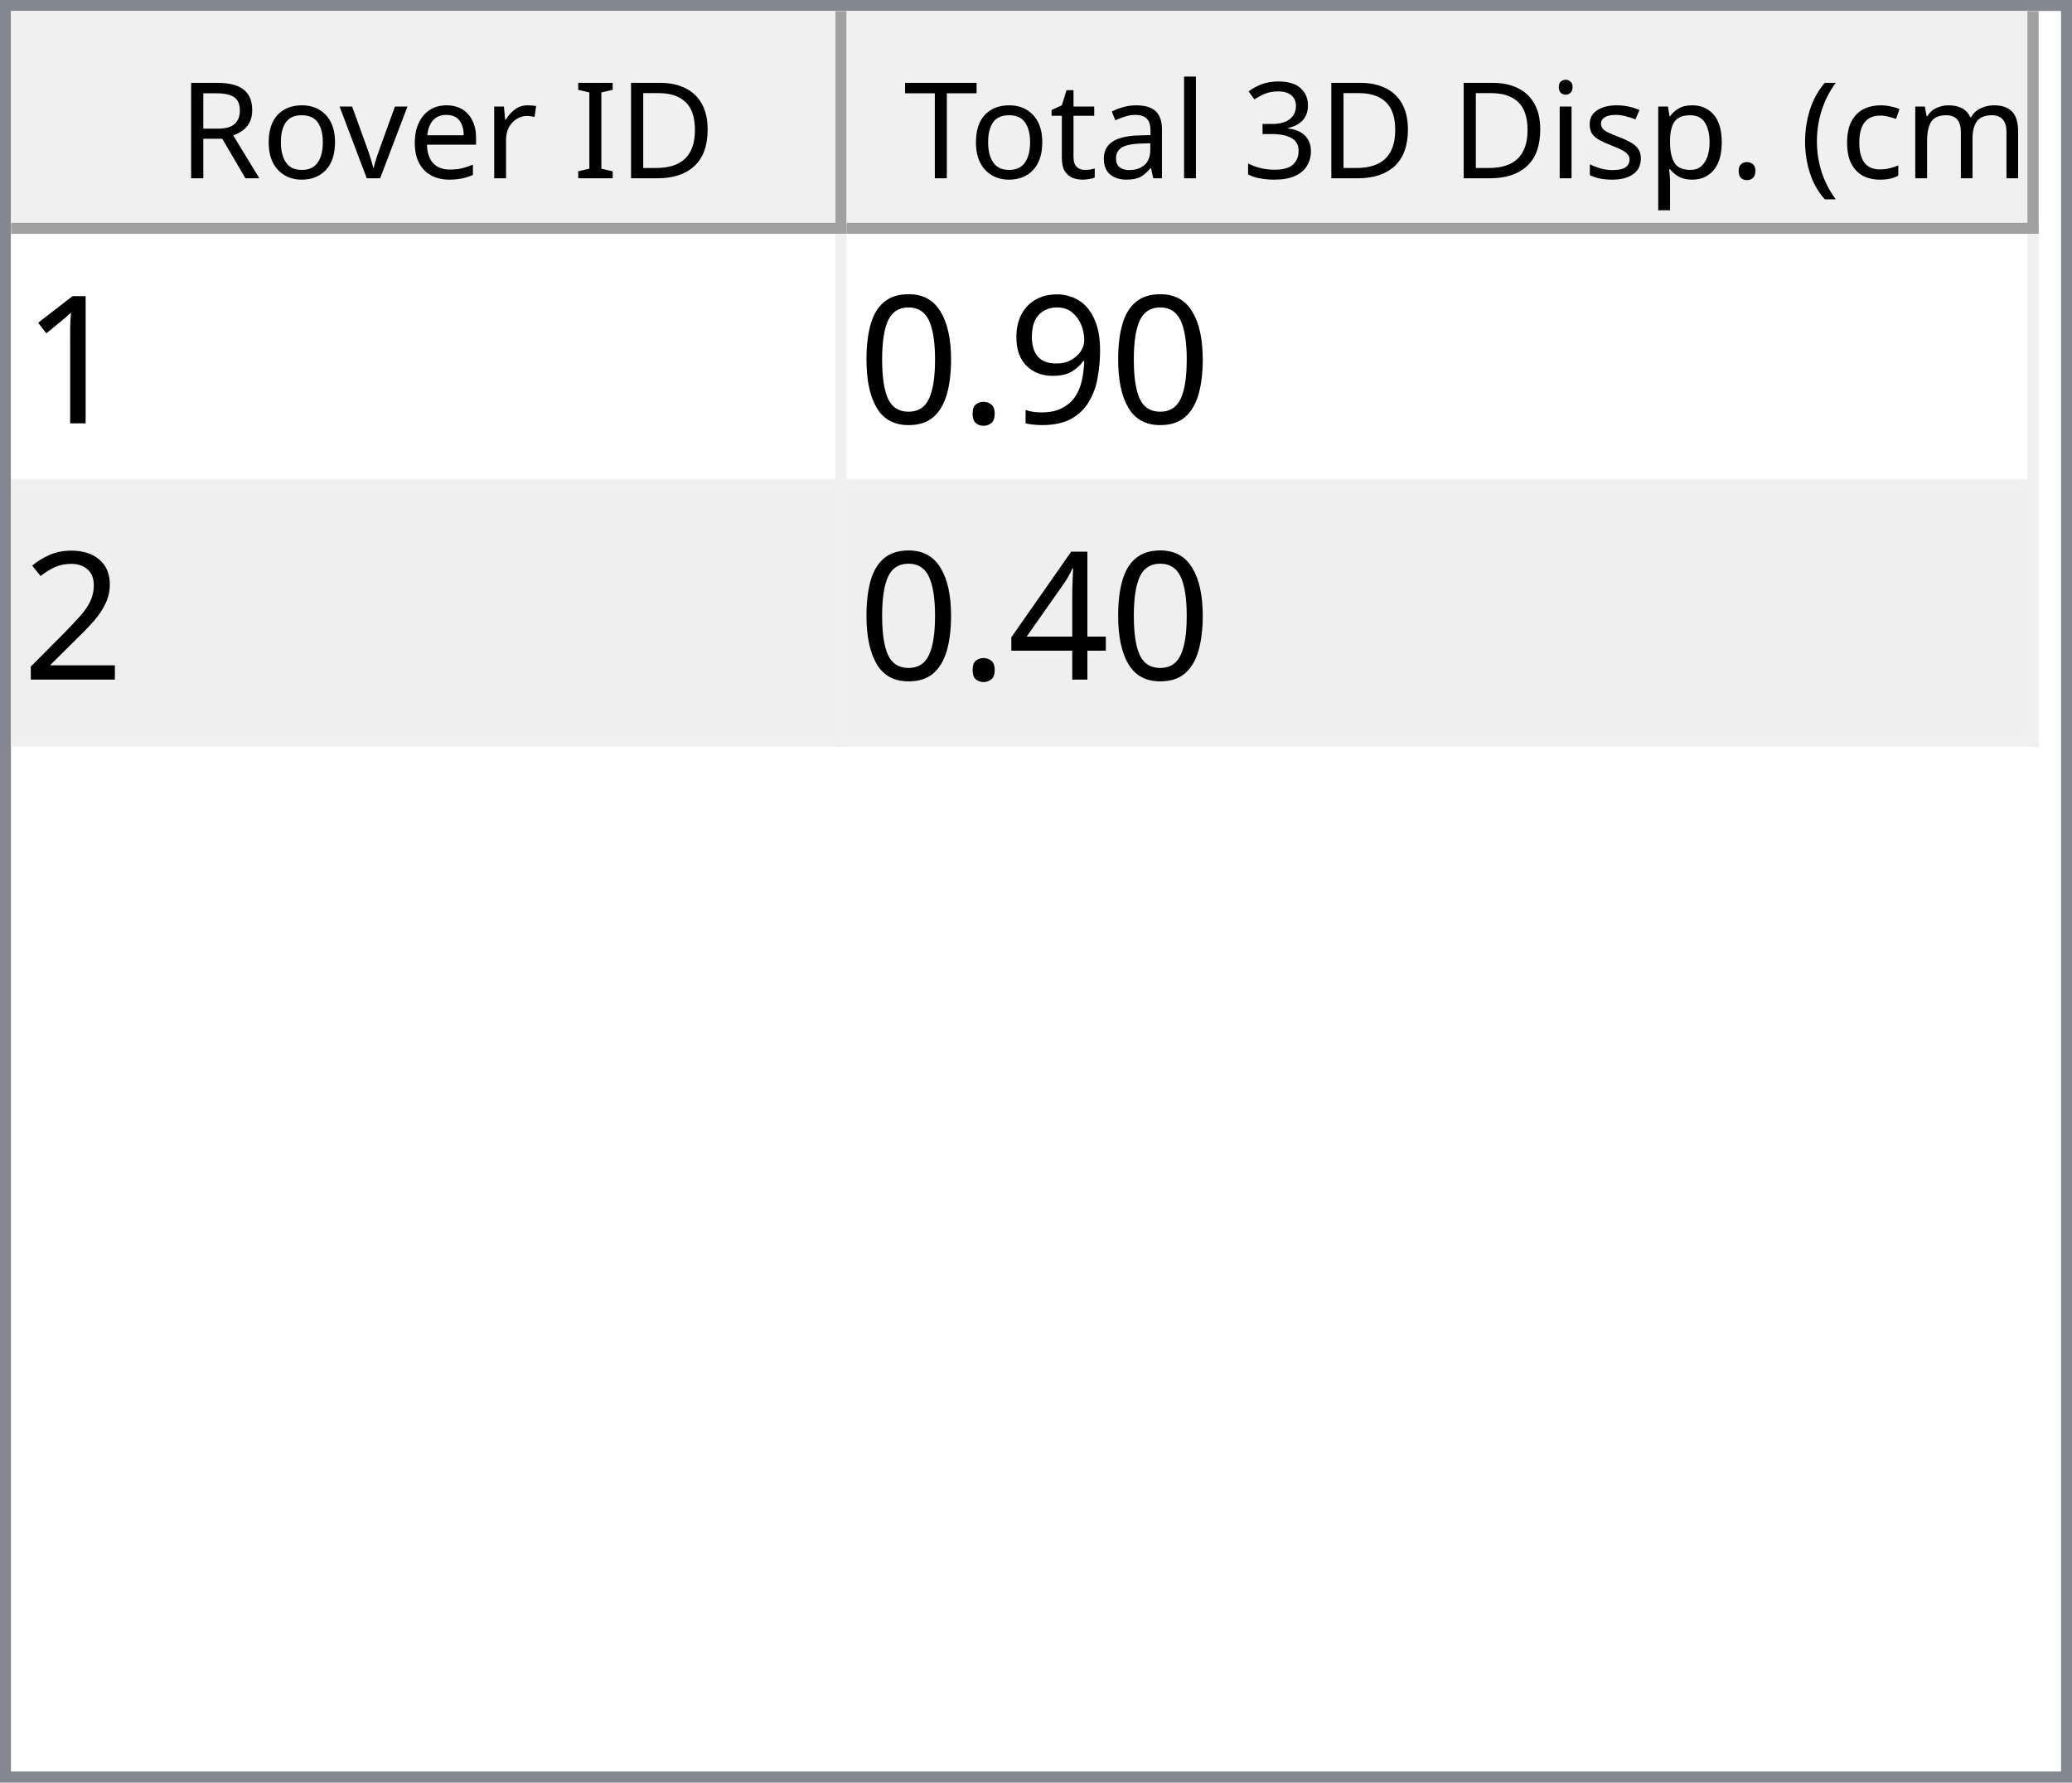
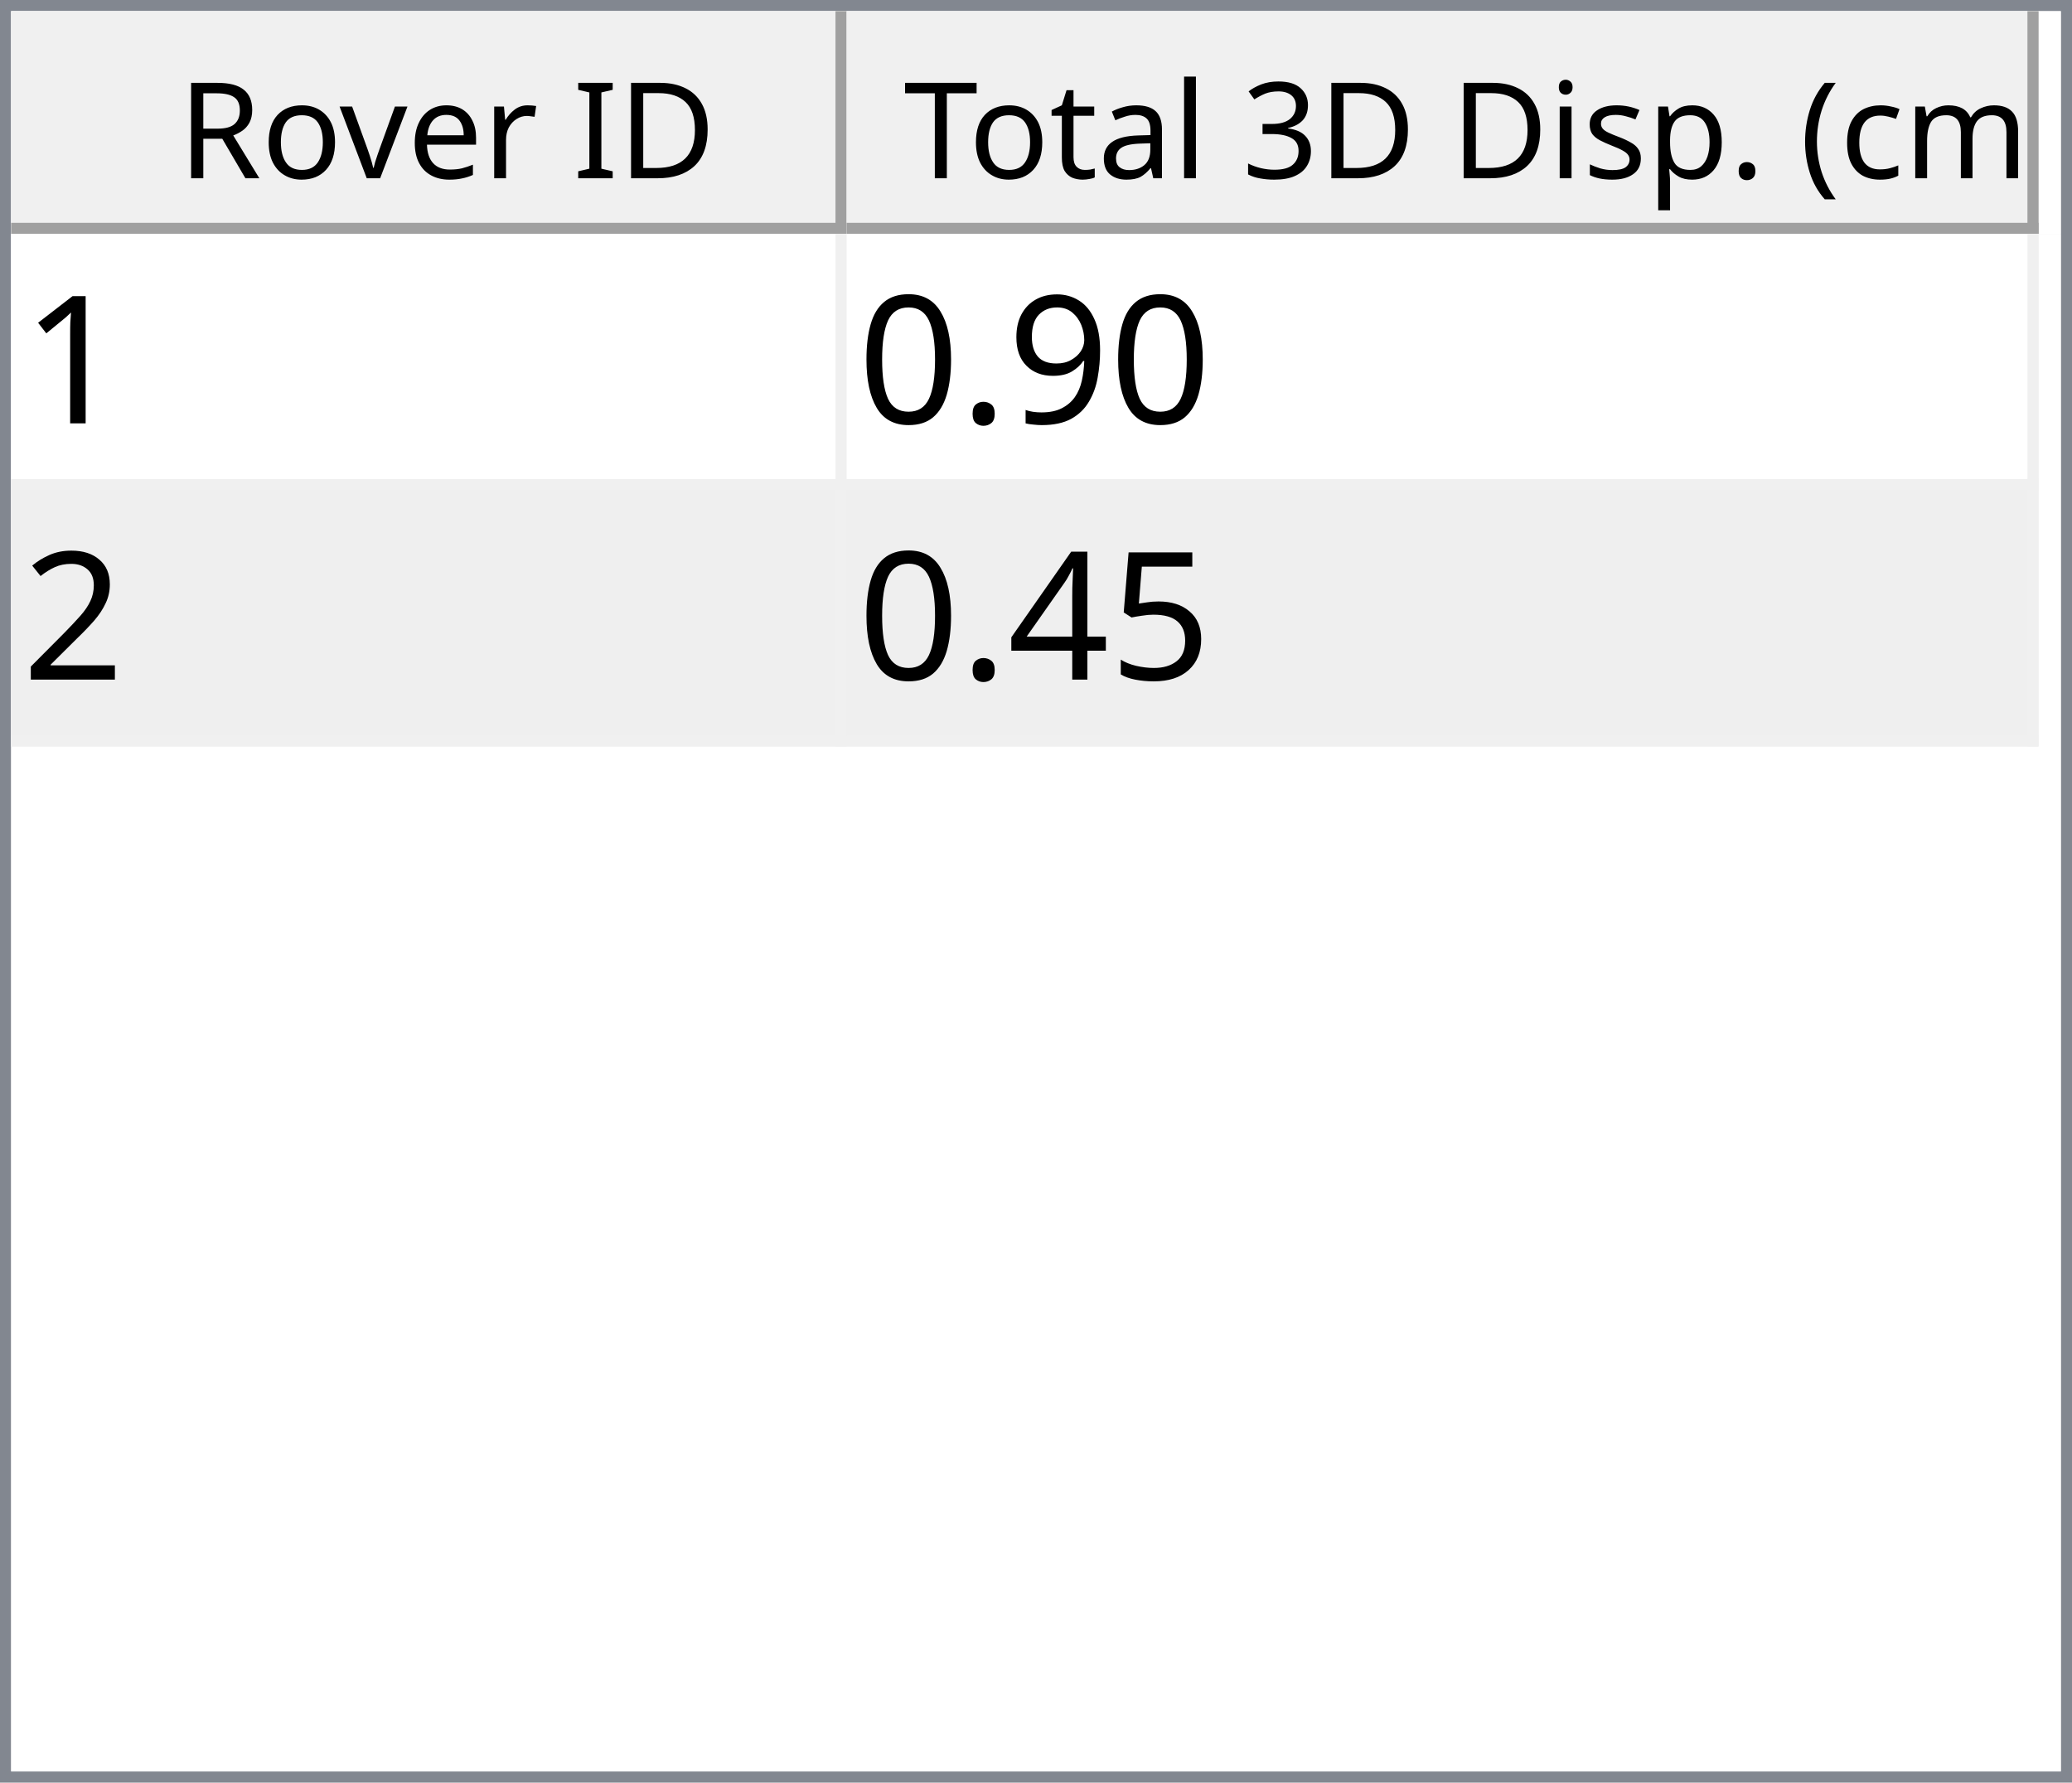
<svg xmlns="http://www.w3.org/2000/svg" style="fill-opacity:1; color-rendering:auto; color-interpolation:auto; text-rendering:auto; stroke:black; stroke-linecap:square; stroke-miterlimit:10; shape-rendering:auto; stroke-opacity:1; fill:black; stroke-dasharray:none; font-weight:normal; stroke-width:1; font-family:'Dialog'; font-style:normal; stroke-linejoin:miter; font-size:12px; stroke-dashoffset:0; image-rendering:auto;" width="186" height="160">
  <defs id="genericDefs" />
  <g>
    <defs id="defs1">
      <clipPath clipPathUnits="userSpaceOnUse" id="clipPath1">
        <path d="M0 0 L186 0 L186 160 L0 160 L0 0 Z" />
      </clipPath>
      <clipPath clipPathUnits="userSpaceOnUse" id="clipPath2">
        <path d="M0 0 L0 160 L186 160 L186 0 Z" />
      </clipPath>
      <clipPath clipPathUnits="userSpaceOnUse" id="clipPath3">
        <path d="M0 0 L0 20 L184 20 L184 0 Z" />
      </clipPath>
      <clipPath clipPathUnits="userSpaceOnUse" id="clipPath4">
        <path d="M0 0 L0 20 L75 20 L75 0 Z" />
      </clipPath>
      <clipPath clipPathUnits="userSpaceOnUse" id="clipPath5">
        <path d="M1 1 L1 19 L74 19 L74 1 Z" />
      </clipPath>
      <clipPath clipPathUnits="userSpaceOnUse" id="clipPath6">
        <path d="M0 0 L0 18 L73 18 L73 0 Z" />
      </clipPath>
      <clipPath clipPathUnits="userSpaceOnUse" id="clipPath7">
        <path d="M-0.5 -0.5 L-0.5 19.5 L74.5 19.5 L74.5 -0.5 Z" />
      </clipPath>
      <clipPath clipPathUnits="userSpaceOnUse" id="clipPath8">
        <path d="M0 0 L0 20 L107 20 L107 0 Z" />
      </clipPath>
      <clipPath clipPathUnits="userSpaceOnUse" id="clipPath9">
        <path d="M1 1 L1 19 L106 19 L106 1 Z" />
      </clipPath>
      <clipPath clipPathUnits="userSpaceOnUse" id="clipPath10">
        <path d="M0 0 L0 18 L105 18 L105 0 Z" />
      </clipPath>
      <clipPath clipPathUnits="userSpaceOnUse" id="clipPath11">
        <path d="M-0.5 -0.5 L-0.5 19.5 L106.5 19.5 L106.5 -0.5 Z" />
      </clipPath>
      <clipPath clipPathUnits="userSpaceOnUse" id="clipPath12">
        <path d="M0 0 L0 138 L184 138 L184 0 Z" />
      </clipPath>
      <clipPath clipPathUnits="userSpaceOnUse" id="clipPath13">
        <path d="M0 0 L0 46 L182 46 L182 0 Z" />
      </clipPath>
      <clipPath clipPathUnits="userSpaceOnUse" id="clipPath14">
        <path d="M-0.5 -0.5 L-0.5 45.5 L181.5 45.5 L181.5 -0.5 Z" />
      </clipPath>
      <clipPath clipPathUnits="userSpaceOnUse" id="clipPath15">
        <path d="M0 0 L0 22 L74 22 L74 0 Z" />
      </clipPath>
      <clipPath clipPathUnits="userSpaceOnUse" id="clipPath16">
        <path d="M0 0 L0 22 L106 22 L106 0 Z" />
      </clipPath>
      <font horiz-adv-x="64.551" id="font1">
        <font-face ascent="107.91" descent="25.098" units-per-em="100" style="font-style:normal; font-family:Segoe UI; font-weight:normal;" />
        <missing-glyph horiz-adv-x="64.551" d="M8.109 0 L8.109 68.266 L56.453 68.266 L56.453 0 L8.109 0 ZM15.328 7.234 L49.219 7.234 L49.219 61.031 L15.328 61.031 L15.328 7.234 Z" />
        <glyph unicode="D" horiz-adv-x="70.117" d="M9.188 0 L9.188 70.016 L28.516 70.016 Q65.531 70.016 65.531 35.891 Q65.531 19.672 55.25 9.836 Q44.969 0 27.734 0 L9.188 0 ZM17.391 62.594 L17.391 7.422 L27.828 7.422 Q41.609 7.422 49.273 14.797 Q56.938 22.172 56.938 35.688 Q56.938 62.594 28.328 62.594 L17.391 62.594 Z" />
        <glyph unicode="I" horiz-adv-x="26.611" d="M17.391 0 L9.188 0 L9.188 70.016 L17.391 70.016 L17.391 0 Z" />
        <glyph unicode=" " horiz-adv-x="27.393" d="" />
        <glyph unicode="r" horiz-adv-x="34.766" d="M34.188 41.891 Q32.078 43.5 28.125 43.5 Q23 43.5 19.555 38.672 Q16.109 33.844 16.109 25.484 L16.109 0 L8.109 0 L8.109 50 L16.109 50 L16.109 39.703 L16.312 39.703 Q18.016 44.969 21.531 47.922 Q25.047 50.875 29.391 50.875 Q32.516 50.875 34.188 50.203 L34.188 41.891 Z" />
        <glyph unicode="e" horiz-adv-x="52.295" d="M48.297 23 L12.984 23 Q13.188 14.656 17.484 10.109 Q21.781 5.562 29.297 5.562 Q37.75 5.562 44.828 11.141 L44.828 3.609 Q38.234 -1.172 27.391 -1.172 Q16.797 -1.172 10.742 5.641 Q4.688 12.453 4.688 24.812 Q4.688 36.469 11.305 43.82 Q17.922 51.172 27.734 51.172 Q37.547 51.172 42.922 44.828 Q48.297 38.484 48.297 27.203 L48.297 23 ZM40.094 29.781 Q40.047 36.719 36.75 40.578 Q33.453 44.438 27.594 44.438 Q21.922 44.438 17.969 40.383 Q14.016 36.328 13.094 29.781 L40.094 29.781 Z" />
        <glyph unicode="v" horiz-adv-x="47.9" d="M47.406 50 L27.484 0 L19.625 0 L0.688 50 L9.469 50 L22.172 13.672 Q23.578 9.672 23.922 6.688 L24.125 6.688 Q24.609 10.453 25.688 13.484 L38.969 50 L47.406 50 Z" />
        <glyph unicode="o" horiz-adv-x="58.594" d="M29 -1.172 Q17.922 -1.172 11.305 5.836 Q4.688 12.844 4.688 24.422 Q4.688 37.016 11.57 44.094 Q18.453 51.172 30.172 51.172 Q41.359 51.172 47.633 44.289 Q53.906 37.406 53.906 25.203 Q53.906 13.234 47.141 6.031 Q40.375 -1.172 29 -1.172 ZM29.594 44.438 Q21.875 44.438 17.383 39.188 Q12.891 33.938 12.891 24.703 Q12.891 15.828 17.43 10.695 Q21.969 5.562 29.594 5.562 Q37.359 5.562 41.531 10.594 Q45.703 15.625 45.703 24.906 Q45.703 34.281 41.531 39.359 Q37.359 44.438 29.594 44.438 Z" />
        <glyph unicode="R" horiz-adv-x="59.814" d="M59.375 0 L49.609 0 L37.891 19.625 Q36.281 22.359 34.766 24.289 Q33.25 26.219 31.664 27.438 Q30.078 28.656 28.25 29.219 Q26.422 29.781 24.125 29.781 L17.391 29.781 L17.391 0 L9.188 0 L9.188 70.016 L30.078 70.016 Q34.672 70.016 38.555 68.867 Q42.438 67.719 45.289 65.375 Q48.141 63.031 49.758 59.547 Q51.375 56.062 51.375 51.375 Q51.375 47.703 50.273 44.656 Q49.172 41.609 47.148 39.211 Q45.125 36.812 42.266 35.133 Q39.406 33.453 35.844 32.516 L35.844 32.328 Q37.594 31.547 38.891 30.547 Q40.188 29.547 41.359 28.18 Q42.531 26.812 43.68 25.078 Q44.828 23.344 46.234 21.047 L59.375 0 ZM17.391 62.594 L17.391 37.203 L28.516 37.203 Q31.594 37.203 34.203 38.133 Q36.812 39.062 38.719 40.797 Q40.625 42.531 41.703 45.047 Q42.781 47.562 42.781 50.688 Q42.781 56.297 39.141 59.445 Q35.5 62.594 28.609 62.594 L17.391 62.594 Z" />
        <glyph unicode=")" horiz-adv-x="30.176" d="M8.297 -15.922 L1.172 -15.922 Q16.406 2.344 16.406 26.812 Q16.406 51.469 1.078 70.016 L8.297 70.016 Q23.531 52.156 23.531 26.703 Q23.531 1.375 8.297 -15.922 Z" />
        <glyph unicode="m" horiz-adv-x="86.133" d="M79.109 0 L71.094 0 L71.094 28.719 Q71.094 37.016 68.531 40.727 Q65.969 44.438 59.906 44.438 Q54.781 44.438 51.195 39.75 Q47.609 35.062 47.609 28.516 L47.609 0 L39.594 0 L39.594 29.688 Q39.594 44.438 28.219 44.438 Q22.953 44.438 19.531 40.016 Q16.109 35.594 16.109 28.516 L16.109 0 L8.109 0 L8.109 50 L16.109 50 L16.109 42.094 L16.312 42.094 Q21.625 51.172 31.844 51.172 Q36.969 51.172 40.773 48.312 Q44.578 45.453 46 40.828 Q51.562 51.172 62.594 51.172 Q79.109 51.172 79.109 30.812 L79.109 0 Z" />
        <glyph unicode="c" horiz-adv-x="46.191" d="M42.188 2.297 Q36.422 -1.172 28.516 -1.172 Q17.828 -1.172 11.258 5.789 Q4.688 12.75 4.688 23.828 Q4.688 36.188 11.766 43.68 Q18.844 51.172 30.672 51.172 Q37.25 51.172 42.281 48.734 L42.281 40.531 Q36.719 44.438 30.375 44.438 Q22.703 44.438 17.797 38.945 Q12.891 33.453 12.891 24.516 Q12.891 15.719 17.508 10.641 Q22.125 5.562 29.891 5.562 Q36.422 5.562 42.188 9.906 L42.188 2.297 Z" />
        <glyph unicode="(" horiz-adv-x="30.176" d="M29.109 -15.922 L21.969 -15.922 Q6.844 1.375 6.844 26.703 Q6.844 52.156 21.969 70.016 L29.203 70.016 Q13.875 51.469 13.875 26.812 Q13.875 2.344 29.109 -15.922 Z" />
        <glyph unicode="." horiz-adv-x="21.68" d="M10.891 -1.078 Q8.641 -1.078 7.055 0.539 Q5.469 2.156 5.469 4.391 Q5.469 6.641 7.055 8.273 Q8.641 9.906 10.891 9.906 Q13.188 9.906 14.797 8.273 Q16.406 6.641 16.406 4.391 Q16.406 2.156 14.797 0.539 Q13.188 -1.078 10.891 -1.078 Z" />
        <glyph unicode="p" horiz-adv-x="58.789" d="M16.312 7.234 L16.109 7.234 L16.109 -23 L8.109 -23 L8.109 50 L16.109 50 L16.109 41.219 L16.312 41.219 Q22.219 51.172 33.594 51.172 Q43.266 51.172 48.688 44.461 Q54.109 37.75 54.109 26.469 Q54.109 13.922 48 6.375 Q41.891 -1.172 31.297 -1.172 Q21.578 -1.172 16.312 7.234 ZM16.109 27.391 L16.109 20.406 Q16.109 14.203 20.141 9.883 Q24.172 5.562 30.375 5.562 Q37.641 5.562 41.773 11.133 Q45.906 16.703 45.906 26.609 Q45.906 34.969 42.047 39.703 Q38.188 44.438 31.594 44.438 Q24.609 44.438 20.359 39.578 Q16.109 34.719 16.109 27.391 Z" />
        <glyph unicode="s" horiz-adv-x="42.432" d="M5.078 1.812 L5.078 10.406 Q11.625 5.562 19.484 5.562 Q30.031 5.562 30.031 12.594 Q30.031 14.594 29.125 15.992 Q28.219 17.391 26.68 18.461 Q25.141 19.531 23.07 20.383 Q21 21.234 18.609 22.172 Q15.281 23.484 12.766 24.828 Q10.25 26.172 8.57 27.859 Q6.891 29.547 6.031 31.695 Q5.172 33.844 5.172 36.719 Q5.172 40.234 6.789 42.945 Q8.406 45.656 11.086 47.484 Q13.766 49.312 17.211 50.242 Q20.656 51.172 24.312 51.172 Q30.812 51.172 35.938 48.922 L35.938 40.828 Q30.422 44.438 23.25 44.438 Q21 44.438 19.195 43.922 Q17.391 43.406 16.094 42.477 Q14.797 41.547 14.086 40.258 Q13.375 38.969 13.375 37.406 Q13.375 35.453 14.086 34.133 Q14.797 32.812 16.164 31.789 Q17.531 30.766 19.484 29.938 Q21.438 29.109 23.922 28.125 Q27.25 26.859 29.883 25.516 Q32.516 24.172 34.375 22.484 Q36.234 20.797 37.234 18.602 Q38.234 16.406 38.234 13.375 Q38.234 9.672 36.602 6.938 Q34.969 4.203 32.234 2.398 Q29.5 0.594 25.93 -0.289 Q22.359 -1.172 18.453 -1.172 Q10.75 -1.172 5.078 1.812 Z" />
        <glyph unicode="i" horiz-adv-x="24.219" d="M12.203 62.703 Q10.062 62.703 8.547 64.164 Q7.031 65.625 7.031 67.875 Q7.031 70.125 8.547 71.609 Q10.062 73.094 12.203 73.094 Q14.406 73.094 15.945 71.609 Q17.484 70.125 17.484 67.875 Q17.484 65.719 15.945 64.211 Q14.406 62.703 12.203 62.703 ZM16.109 0 L8.109 0 L8.109 50 L16.109 50 L16.109 0 Z" />
        <glyph unicode="3" horiz-adv-x="53.906" d="M46.531 19.828 Q46.531 15.094 44.75 11.211 Q42.969 7.328 39.719 4.57 Q36.469 1.812 31.93 0.297 Q27.391 -1.219 21.922 -1.219 Q11.922 -1.219 6 2.594 L6 11.188 Q13.094 5.609 22.219 5.609 Q25.875 5.609 28.828 6.539 Q31.781 7.469 33.906 9.227 Q36.031 10.984 37.18 13.477 Q38.328 15.969 38.328 19.094 Q38.328 32.812 18.797 32.812 L12.984 32.812 L12.984 39.594 L18.5 39.594 Q35.797 39.594 35.797 52.484 Q35.797 64.406 22.609 64.406 Q15.188 64.406 8.688 59.422 L8.688 67.188 Q15.375 71.188 24.609 71.188 Q29 71.188 32.57 69.969 Q36.141 68.75 38.68 66.555 Q41.219 64.359 42.609 61.281 Q44 58.203 44 54.5 Q44 40.672 30.031 36.719 L30.031 36.531 Q33.594 36.141 36.625 34.797 Q39.656 33.453 41.852 31.305 Q44.047 29.156 45.289 26.25 Q46.531 23.344 46.531 19.828 Z" />
        <glyph unicode="l" horiz-adv-x="24.219" d="M16.109 0 L8.109 0 L8.109 74.031 L16.109 74.031 L16.109 0 Z" />
        <glyph unicode="a" horiz-adv-x="50.879" d="M43.891 0 L35.891 0 L35.891 7.812 L35.688 7.812 Q30.469 -1.172 20.312 -1.172 Q12.844 -1.172 8.617 2.781 Q4.391 6.734 4.391 13.281 Q4.391 27.297 20.906 29.594 L35.891 31.688 Q35.891 44.438 25.594 44.438 Q16.547 44.438 9.281 38.281 L9.281 46.484 Q16.656 51.172 26.266 51.172 Q43.891 51.172 43.891 32.516 L43.891 0 ZM35.891 25.297 L23.828 23.641 Q18.266 22.859 15.43 20.875 Q12.594 18.891 12.594 13.875 Q12.594 10.203 15.211 7.883 Q17.828 5.562 22.172 5.562 Q28.125 5.562 32.008 9.742 Q35.891 13.922 35.891 20.312 L35.891 25.297 Z" />
        <glyph unicode="t" horiz-adv-x="33.887" d="M31.297 0.484 Q28.469 -1.078 23.828 -1.078 Q10.688 -1.078 10.688 13.578 L10.688 43.172 L2.094 43.172 L2.094 50 L10.688 50 L10.688 62.203 L18.703 64.797 L18.703 50 L31.297 50 L31.297 43.172 L18.703 43.172 L18.703 14.984 Q18.703 9.969 20.414 7.82 Q22.125 5.672 26.078 5.672 Q29.109 5.672 31.297 7.328 L31.297 0.484 Z" />
        <glyph unicode="T" horiz-adv-x="52.393" d="M50.594 62.594 L30.375 62.594 L30.375 0 L22.172 0 L22.172 62.594 L2 62.594 L2 70.016 L50.594 70.016 L50.594 62.594 Z" />
      </font>
      <font horiz-adv-x="75.0" id="font2">
        <font-face ascent="100.537" descent="21.973" units-per-em="100" style="font-style:normal; font-family:sans-serif; font-weight:normal;" />
        <missing-glyph horiz-adv-x="75.0" d="M12.5 0 L12.5 62.5 L62.5 62.5 L62.5 0 L12.5 0 ZM14.062 1.562 L60.938 1.562 L60.938 60.938 L14.062 60.938 L14.062 1.562 Z" />
        <glyph unicode="1" horiz-adv-x="55.615" d="M37.25 0 L28.469 0 L28.469 56 Q25.297 52.984 20.141 49.953 Q14.984 46.922 10.891 45.406 L10.891 53.906 Q18.266 57.375 23.781 62.305 Q29.297 67.234 31.594 71.875 L37.25 71.875 L37.25 0 Z" />
        <glyph unicode="9" horiz-adv-x="55.615" d="M5.469 16.547 L13.922 17.328 Q14.984 11.375 18.016 8.688 Q21.047 6 25.781 6 Q29.828 6 32.883 7.859 Q35.938 9.719 37.891 12.82 Q39.844 15.922 41.164 21.195 Q42.484 26.469 42.484 31.938 Q42.484 32.516 42.438 33.688 Q39.797 29.5 35.234 26.883 Q30.672 24.266 25.344 24.266 Q16.453 24.266 10.305 30.711 Q4.156 37.156 4.156 47.703 Q4.156 58.594 10.578 65.234 Q17 71.875 26.656 71.875 Q33.641 71.875 39.43 68.117 Q45.219 64.359 48.219 57.398 Q51.219 50.438 51.219 37.25 Q51.219 23.531 48.242 15.406 Q45.266 7.281 39.383 3.031 Q33.5 -1.219 25.594 -1.219 Q17.188 -1.219 11.867 3.445 Q6.547 8.109 5.469 16.547 ZM41.453 48.141 Q41.453 55.719 37.43 60.156 Q33.406 64.594 27.734 64.594 Q21.875 64.594 17.531 59.812 Q13.188 55.031 13.188 47.406 Q13.188 40.578 17.312 36.305 Q21.438 32.031 27.484 32.031 Q33.594 32.031 37.523 36.305 Q41.453 40.578 41.453 48.141 Z" />
        <glyph unicode="." horiz-adv-x="27.783" d="M9.078 0 L9.078 10.016 L19.094 10.016 L19.094 0 L9.078 0 Z" />
        <glyph unicode="0" horiz-adv-x="55.615" d="M4.156 35.297 Q4.156 48 6.766 55.742 Q9.375 63.484 14.523 67.68 Q19.672 71.875 27.484 71.875 Q33.25 71.875 37.594 69.555 Q41.938 67.234 44.773 62.867 Q47.609 58.5 49.219 52.227 Q50.828 45.953 50.828 35.297 Q50.828 22.703 48.242 14.969 Q45.656 7.234 40.508 3.008 Q35.359 -1.219 27.484 -1.219 Q17.141 -1.219 11.234 6.203 Q4.156 15.141 4.156 35.297 ZM13.188 35.297 Q13.188 17.672 17.312 11.836 Q21.438 6 27.484 6 Q33.547 6 37.672 11.859 Q41.797 17.719 41.797 35.297 Q41.797 52.984 37.672 58.789 Q33.547 64.594 27.391 64.594 Q21.344 64.594 17.719 59.469 Q13.188 52.938 13.188 35.297 Z" />
        <glyph unicode="2" horiz-adv-x="55.615" d="M50.344 8.453 L50.344 0 L3.031 0 Q2.938 3.172 4.047 6.109 Q5.859 10.938 9.836 15.625 Q13.812 20.312 21.344 26.469 Q33.016 36.031 37.117 41.625 Q41.219 47.219 41.219 52.203 Q41.219 57.422 37.477 61.008 Q33.734 64.594 27.734 64.594 Q21.391 64.594 17.578 60.789 Q13.766 56.984 13.719 50.25 L4.688 51.172 Q5.609 61.281 11.664 66.578 Q17.719 71.875 27.938 71.875 Q38.234 71.875 44.242 66.164 Q50.25 60.453 50.25 52 Q50.25 47.703 48.492 43.555 Q46.734 39.406 42.656 34.812 Q38.578 30.219 29.109 22.219 Q21.188 15.578 18.945 13.211 Q16.703 10.844 15.234 8.453 L50.344 8.453 Z" />
+         <glyph unicode="5" horiz-adv-x="55.615" d="M4.156 18.75 L13.375 19.531 Q14.406 12.797 18.141 9.398 Q21.875 6 27.156 6 Q33.5 6 37.891 10.789 Q42.281 15.578 42.281 23.484 Q42.281 31 38.062 35.352 Q33.844 39.703 27 39.703 Q22.75 39.703 19.336 37.773 Q15.922 35.844 13.969 32.766 L5.719 33.844 L12.641 70.609 L48.25 70.609 L48.25 62.203 L19.672 62.203 L15.828 42.969 Q22.266 47.469 29.344 47.469 Q38.719 47.469 45.164 40.969 Q51.609 34.469 51.609 24.266 Q51.609 14.547 45.953 7.469 Q39.062 -1.219 27.156 -1.219 Q17.391 -1.219 11.211 4.25 Q5.031 9.719 4.156 18.75 Z" />
        <glyph unicode="4" horiz-adv-x="55.615" d="M32.328 0 L32.328 17.141 L1.266 17.141 L1.266 25.203 L33.938 71.578 L41.109 71.578 L41.109 25.203 L50.781 25.203 L50.781 17.141 L41.109 17.141 L41.109 0 L32.328 0 ZM32.328 25.203 L32.328 57.469 L9.906 25.203 L32.328 25.203 Z" />
      </font>
    </defs>
    <g style="fill:white; stroke:white;">
      <rect x="0" y="0" width="186" style="clip-path:url(#clipPath1); stroke:none;" height="160" />
    </g>
    <g style="fill:white; text-rendering:optimizeSpeed; color-rendering:optimizeSpeed; image-rendering:optimizeSpeed; shape-rendering:crispEdges; stroke:white; color-interpolation:sRGB;">
      <rect x="0" width="186" height="160" y="0" style="stroke:none;" />
      <path style="stroke:none;" d="M0 160 L186 160 L186 0 L0 0 Z" />
    </g>
    <g style="fill:rgb(240,240,240); font-family:'Segoe UI'; stroke:rgb(240,240,240);">
      <rect x="0" y="0" width="186" style="clip-path:url(#clipPath2); stroke:none;" height="160" />
    </g>
    <g style="fill:rgb(130,135,144); font-family:'Segoe UI'; stroke:rgb(130,135,144);">
      <path d="M0 0 L186 0 L186 160 L0 160 L0 0 ZM1 1 L185 1 L185 159 L1 159 L1 1 Z" style="fill-rule:evenodd; clip-path:url(#clipPath2); stroke:none;" />
    </g>
    <g style="fill:white; font-family:'Segoe UI'; stroke:white;" transform="translate(1,1)">
      <rect x="0" y="0" width="184" style="clip-path:url(#clipPath3); stroke:none;" height="20" />
    </g>
    <g style="fill:rgb(240,240,240); font-family:'Segoe UI'; stroke:rgb(240,240,240);" transform="translate(1,1)">
      <rect x="0" y="0" width="75" style="clip-path:url(#clipPath4); stroke:none;" height="20" />
    </g>
    <g style="font-family:'Segoe UI';" transform="translate(2,2)">
      <text x="14" xml:space="preserve" y="14" style="clip-path:url(#clipPath6); stroke:none;">Rover ID</text>
    </g>
    <g style="fill:rgb(160,160,160); font-family:'Segoe UI'; stroke:rgb(160,160,160); stroke-linejoin:bevel;" transform="translate(1.5,1.5)">
      <line x1="74" x2="74" y1="0" style="fill:none; clip-path:url(#clipPath7);" y2="19" />
    </g>
    <g style="fill:rgb(160,160,160); font-family:'Segoe UI'; stroke:rgb(160,160,160); stroke-linejoin:bevel;" transform="matrix(1,0,0,1,1,1) translate(0.5,0.5)">
      <line x1="0" x2="74" y1="19" style="fill:none; clip-path:url(#clipPath7);" y2="19" />
    </g>
    <g style="fill:rgb(240,240,240); font-family:'Segoe UI'; stroke:rgb(240,240,240);" transform="translate(76,1)">
      <rect x="0" y="0" width="107" style="clip-path:url(#clipPath8); stroke:none;" height="20" />
    </g>
    <g style="font-family:'Segoe UI';" transform="translate(77,2)">
      <text x="1" xml:space="preserve" y="14" style="clip-path:url(#clipPath10); stroke:none;"> Total 3D Disp. (cm)</text>
    </g>
    <g style="fill:rgb(160,160,160); font-family:'Segoe UI'; stroke:rgb(160,160,160); stroke-linejoin:bevel;" transform="translate(76.5,1.5)">
      <line x1="106" x2="106" y1="0" style="fill:none; clip-path:url(#clipPath11);" y2="19" />
    </g>
    <g style="fill:rgb(160,160,160); font-family:'Segoe UI'; stroke:rgb(160,160,160); stroke-linejoin:bevel;" transform="matrix(1,0,0,1,76,1) translate(0.5,0.5)">
      <line x1="0" x2="106" y1="19" style="fill:none; clip-path:url(#clipPath11);" y2="19" />
    </g>
    <g style="fill:white; font-family:'Segoe UI'; stroke:white;" transform="translate(1,21)">
      <rect x="0" y="0" width="184" style="clip-path:url(#clipPath12); stroke:none;" height="138" />
    </g>
    <g style="fill:rgb(240,240,240); font-size:16px; font-family:sans-serif; stroke:rgb(240,240,240);" transform="translate(1,21)">
      <rect x="0" y="0" width="182" style="clip-path:url(#clipPath13); stroke:none;" height="46" />
      <line transform="translate(0.5,0.5)" x1="0" x2="181" y1="22" style="clip-path:url(#clipPath14); fill:none; stroke-linejoin:bevel;" y2="22" />
    </g>
    <g transform="matrix(1,0,0,1,1,21) translate(0.5,0.5)" style="fill:rgb(240,240,240); font-size:16px; font-family:sans-serif; stroke:rgb(240,240,240); stroke-linejoin:bevel;">
      <line x1="0" x2="181" y1="45" style="fill:none; clip-path:url(#clipPath14);" y2="45" />
    </g>
    <g transform="matrix(1,0,0,1,1,21) translate(0.5,0.5)" style="fill:rgb(240,240,240); font-size:16px; font-family:sans-serif; stroke:rgb(240,240,240); stroke-linejoin:bevel;">
      <line x1="74" x2="74" y1="0" style="fill:none; clip-path:url(#clipPath14);" y2="45" />
    </g>
    <g transform="matrix(1,0,0,1,1,21) translate(0.5,0.5)" style="fill:rgb(240,240,240); font-size:16px; font-family:sans-serif; stroke:rgb(240,240,240); stroke-linejoin:bevel;">
      <line x1="181" x2="181" y1="0" style="fill:none; clip-path:url(#clipPath14);" y2="45" />
    </g>
    <g style="fill:white; font-size:16px; font-family:sans-serif; stroke:white;" transform="matrix(1,0,0,1,1,21)">
      <rect x="0" y="0" width="74" style="clip-path:url(#clipPath15); stroke:none;" height="22" />
      <text x="1" y="17" style="fill:black; clip-path:url(#clipPath15); stroke:none;" xml:space="preserve">1</text>
    </g>
    <g style="fill:white; font-size:16px; font-family:sans-serif; stroke:white;" transform="matrix(1,0,0,1,1,21) translate(75,0)">
      <rect x="0" y="0" width="106" style="clip-path:url(#clipPath16); stroke:none;" height="22" />
      <text x="1" y="17" style="fill:black; clip-path:url(#clipPath16); stroke:none;" xml:space="preserve">0.90</text>
    </g>
    <g style="fill:rgb(239,239,239); font-size:16px; font-family:sans-serif; stroke:rgb(239,239,239);" transform="matrix(1,0,0,1,1,21) translate(0,23)">
      <rect x="0" y="0" width="74" style="clip-path:url(#clipPath15); stroke:none;" height="22" />
      <text x="1" y="17" style="fill:black; clip-path:url(#clipPath15); stroke:none;" xml:space="preserve">2</text>
    </g>
    <g style="fill:rgb(239,239,239); font-size:16px; font-family:sans-serif; stroke:rgb(239,239,239);" transform="matrix(1,0,0,1,1,21) translate(75,23)">
      <rect x="0" y="0" width="106" style="clip-path:url(#clipPath16); stroke:none;" height="22" />
-       <text x="1" y="17" style="fill:black; clip-path:url(#clipPath16); stroke:none;" xml:space="preserve">0.40</text>
+       <text x="1" y="17" style="fill:black; clip-path:url(#clipPath16); stroke:none;" xml:space="preserve">0.45</text>
    </g>
  </g>
</svg>
